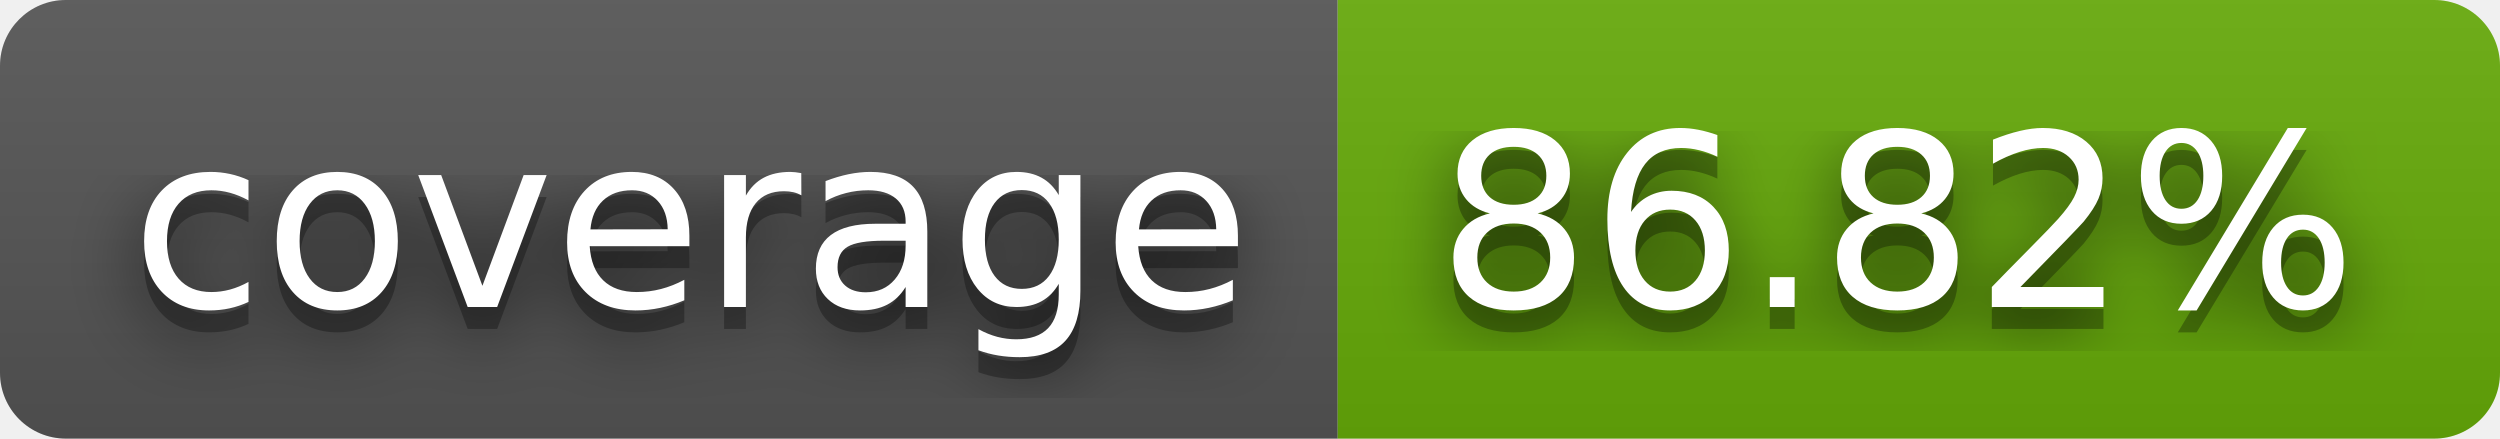
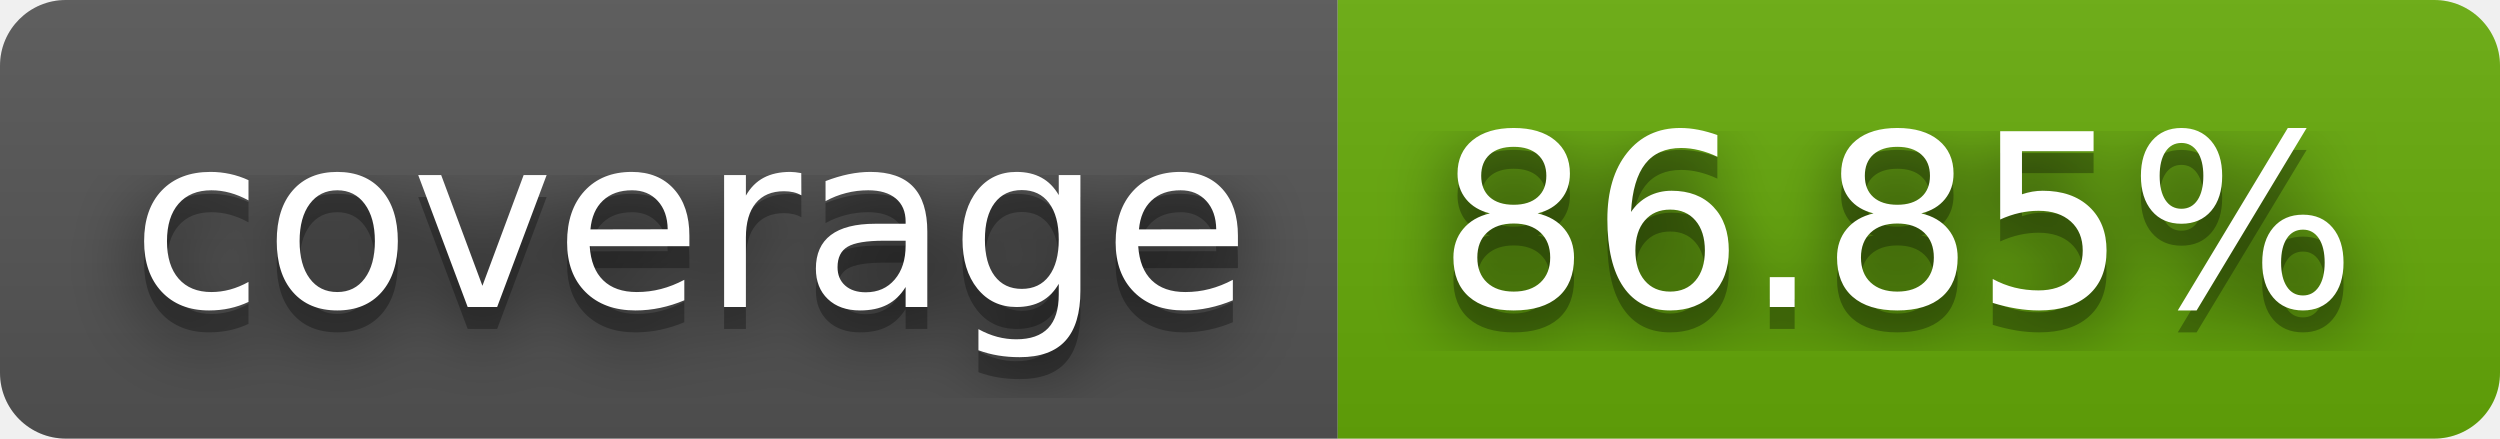
- <svg xmlns="http://www.w3.org/2000/svg" width="114" height="20" role="img" aria-label="coverage: 86.82%">
+ <svg xmlns="http://www.w3.org/2000/svg" width="114" height="20" role="img" aria-label="coverage: 86.85%">
  <filter id="blur">
    <feGaussianBlur stdDeviation="16" />
  </filter>
  <linearGradient id="s" x2="0" y2="100%">
    <stop offset="0" stop-color="#bbb" stop-opacity=".1" />
    <stop offset="1" stop-opacity=".1" />
  </linearGradient>
  <clipPath id="r">
    <rect width="114" height="20" rx="3" />
  </clipPath>
  <g clip-path="url(#r)">
    <rect width="61" height="20" fill="#555" />
    <rect x="61" width="53" height="20" fill="#67ac09" />
    <rect width="114" height="20" fill="url(#s)" />
  </g>
  <g fill="#fff" text-anchor="middle" font-family="Verdana,Geneva,DejaVu Sans,sans-serif" text-rendering="geometricPrecision" font-size="110">
    <g transform="scale(.1)">
      <g aria-hidden="true" fill="#010101">
        <text x="315" y="150" fill-opacity=".8" filter="url(#blur)" textLength="510">coverage</text>
        <text x="315" y="150" fill-opacity=".3" textLength="510">coverage</text>
      </g>
      <text x="315" y="140" textLength="510">coverage</text>
    </g>
    <g transform="scale(.1)">
      <g aria-hidden="true" fill="#010101">
-         <text x="865" y="150" fill-opacity=".8" filter="url(#blur)" textLength="430">86.82%</text>
-         <text x="865" y="150" fill-opacity=".3" textLength="430">86.82%</text>
+         <text x="865" y="150" fill-opacity=".8" filter="url(#blur)" textLength="430">86.85%</text>
+         <text x="865" y="150" fill-opacity=".3" textLength="430">86.85%</text>
      </g>
-       <text x="865" y="140" textLength="430">86.82%</text>
+       <text x="865" y="140" textLength="430">86.85%</text>
    </g>
  </g>
</svg>
